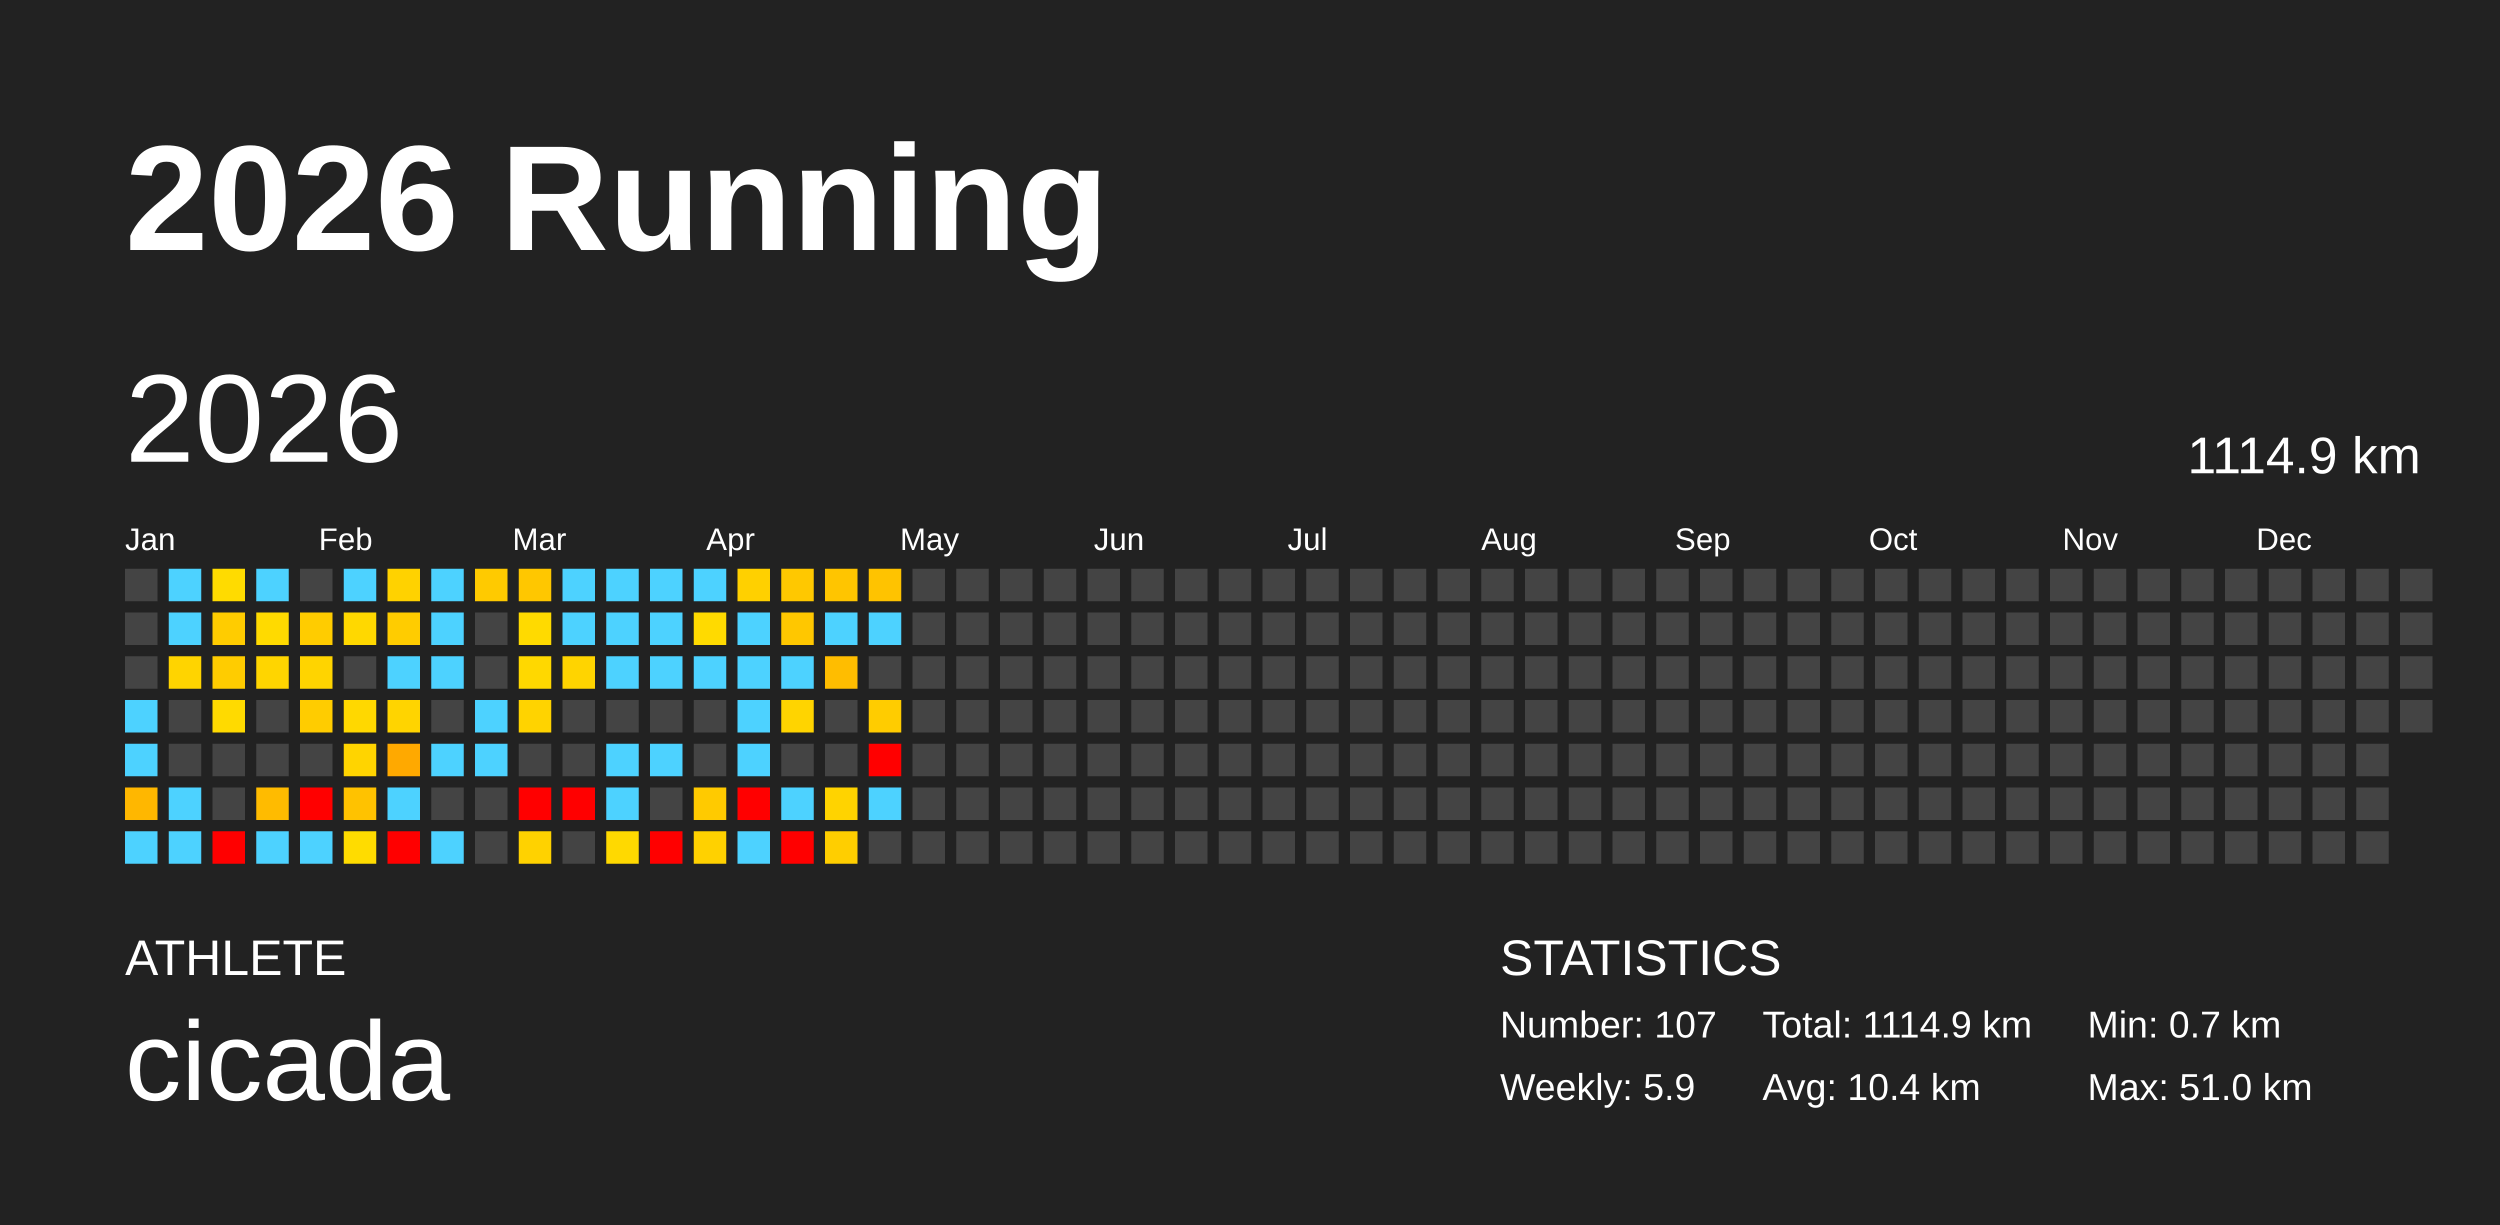
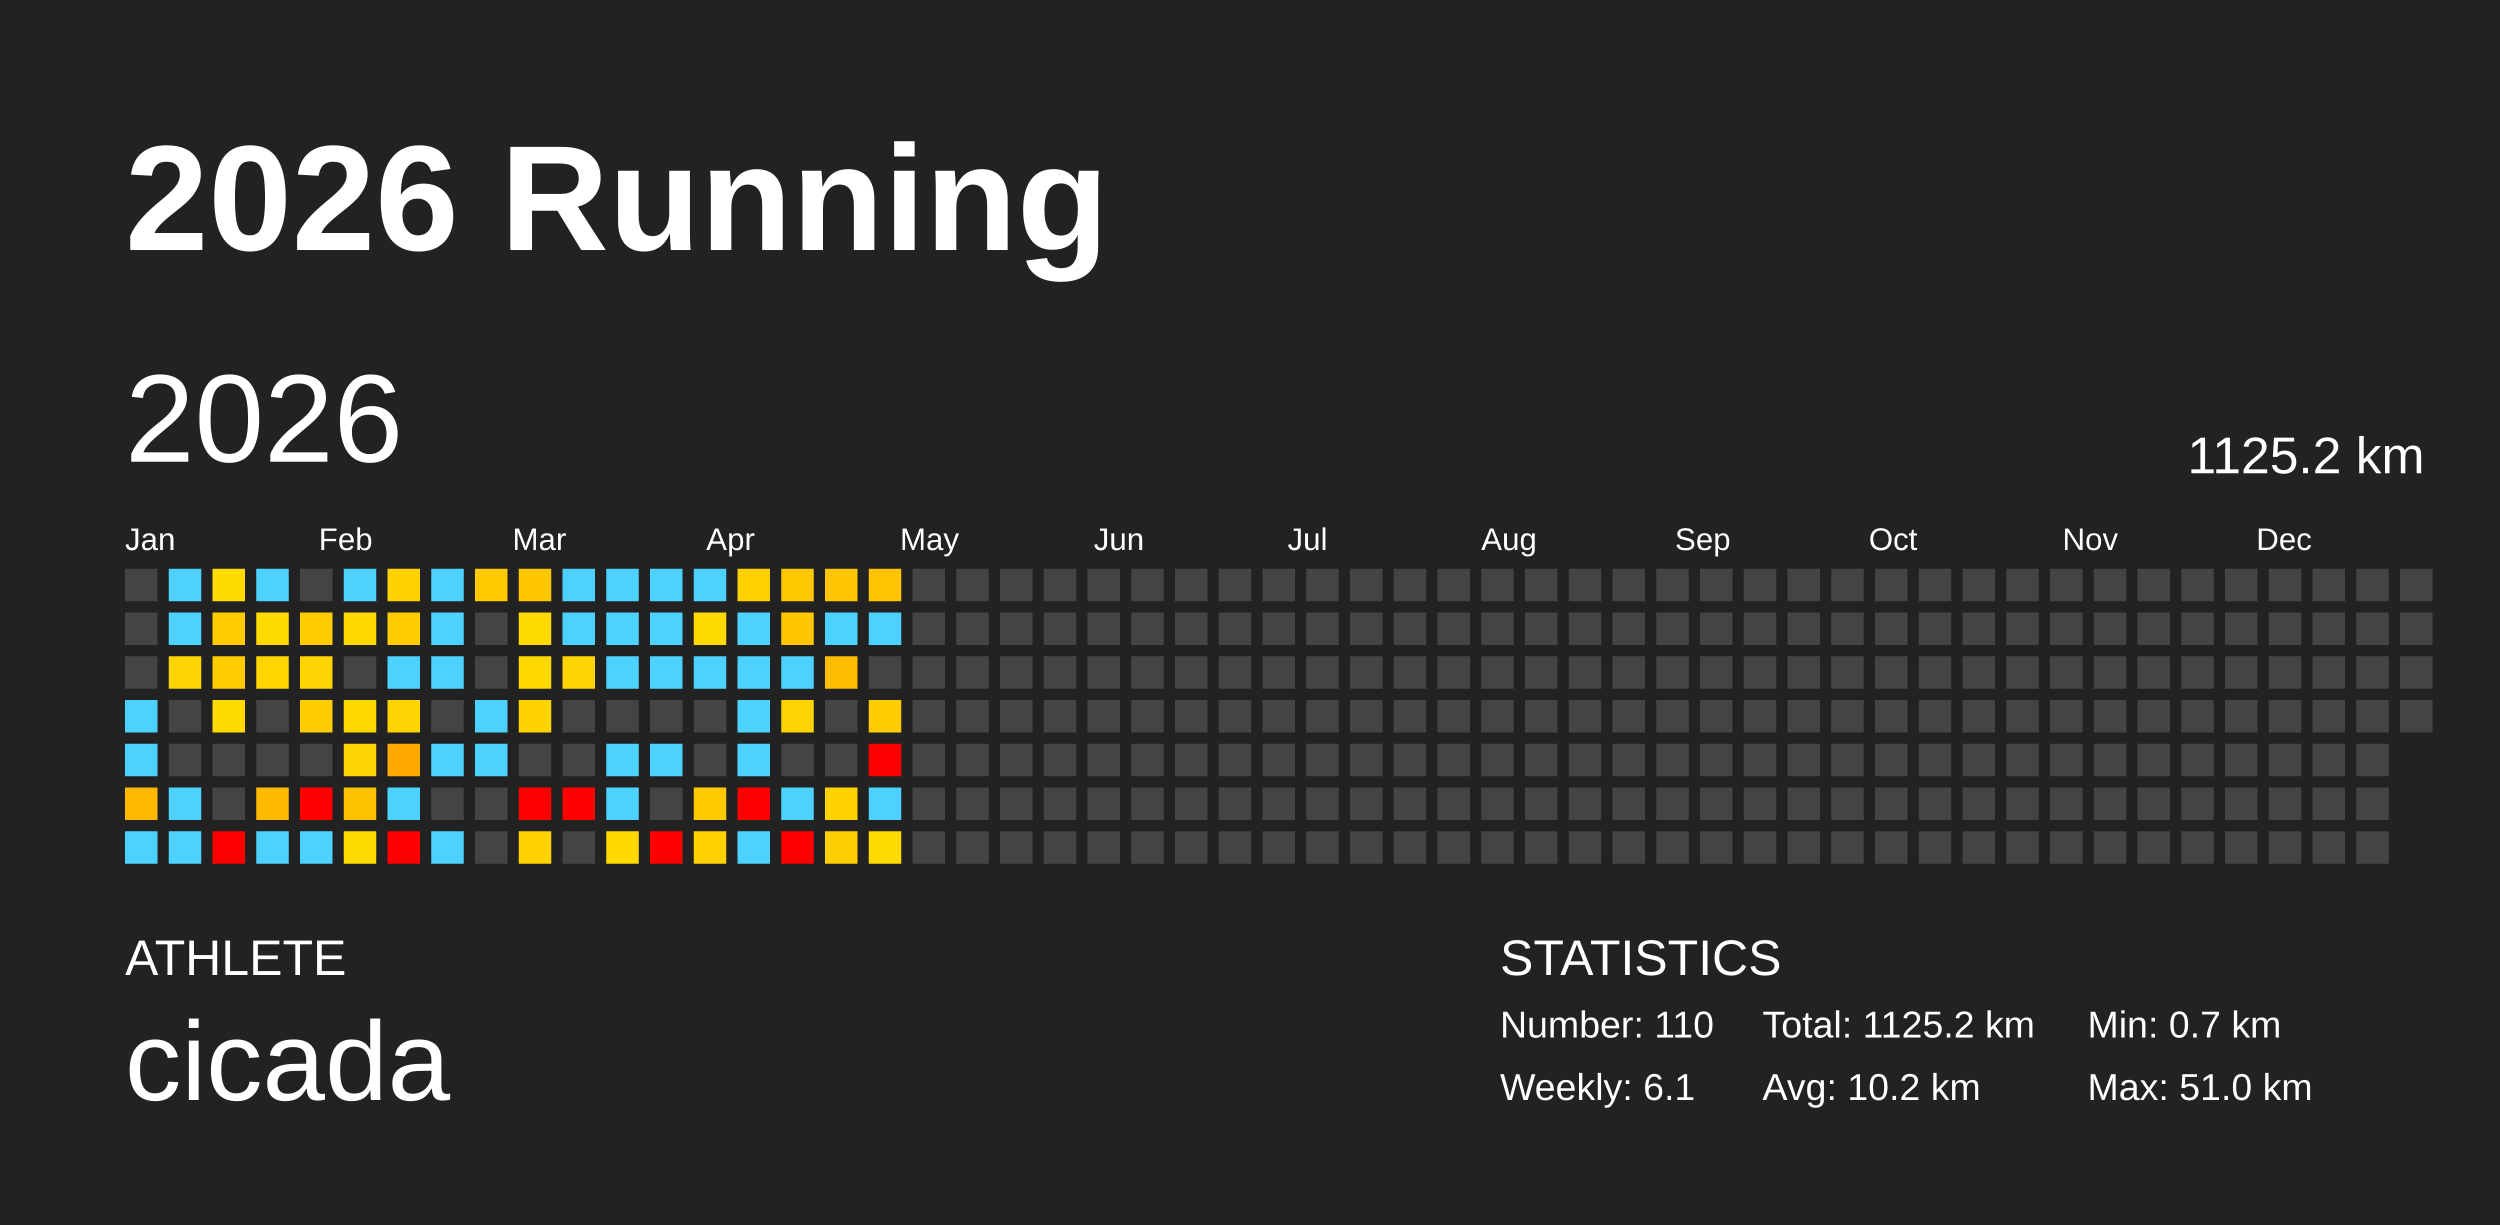
<svg xmlns="http://www.w3.org/2000/svg" baseProfile="full" height="98mm" version="1.1" viewBox="0,0,200,98" width="200mm">
  <defs />
  <rect fill="#222222" height="98" width="200" x="0" y="0" />
  <text fill="#FFFFFF" style="font-size:12px; font-family:Arial; font-weight:bold;" x="10" y="20">2026 Running</text>
  <text fill="#FFFFFF" style="font-size:4px; font-family:Arial" x="10" y="78">ATHLETE</text>
  <text fill="#FFFFFF" style="font-size:9px; font-family:Arial" x="10" y="88">cicada</text>
  <text fill="#FFFFFF" style="font-size:4px; font-family:Arial" x="120" y="78">STATISTICS</text>
-   <text fill="#FFFFFF" style="font-size:3px; font-family:Arial" x="120" y="83">Number: 107</text>
-   <text fill="#FFFFFF" style="font-size:3px; font-family:Arial" x="120" y="88">Weekly: 5.9</text>
-   <text fill="#FFFFFF" style="font-size:3px; font-family:Arial" x="141" y="83">Total: 1114.9 km</text>
-   <text fill="#FFFFFF" style="font-size:3px; font-family:Arial" x="141" y="88">Avg: 10.4 km</text>
+   <text fill="#FFFFFF" style="font-size:3px; font-family:Arial" x="120" y="83">Number: 110</text>
+   <text fill="#FFFFFF" style="font-size:3px; font-family:Arial" x="120" y="88">Weekly: 6.1</text>
+   <text fill="#FFFFFF" style="font-size:3px; font-family:Arial" x="141" y="83">Total: 1125.2 km</text>
+   <text fill="#FFFFFF" style="font-size:3px; font-family:Arial" x="141" y="88">Avg: 10.2 km</text>
  <text fill="#FFFFFF" style="font-size:3px; font-family:Arial" x="167" y="83">Min: 0.7 km</text>
  <text fill="#FFFFFF" style="font-size:3px; font-family:Arial" x="167" y="88">Max: 51.0 km</text>
  <text dominant-baseline="hanging" fill="#FFFFFF" style="font-size:10.0px; font-family:Arial;" x="10" y="30">2026</text>
-   <text dominant-baseline="hanging" fill="#FFFFFF" style="font-size:4.125px; font-family:Arial;" x="175" y="35">1114.9 km</text>
+   <text dominant-baseline="hanging" fill="#FFFFFF" style="font-size:4.125px; font-family:Arial;" x="175" y="35">1125.2 km</text>
  <text fill="#FFFFFF" style="font-size:2.5px; font-family:Arial" x="10.0" y="44">Jan</text>
  <text fill="#FFFFFF" style="font-size:2.5px; font-family:Arial" x="25.5" y="44">Feb</text>
  <text fill="#FFFFFF" style="font-size:2.5px; font-family:Arial" x="41.0" y="44">Mar</text>
  <text fill="#FFFFFF" style="font-size:2.5px; font-family:Arial" x="56.5" y="44">Apr</text>
  <text fill="#FFFFFF" style="font-size:2.5px; font-family:Arial" x="72.0" y="44">May</text>
  <text fill="#FFFFFF" style="font-size:2.5px; font-family:Arial" x="87.5" y="44">Jun</text>
  <text fill="#FFFFFF" style="font-size:2.5px; font-family:Arial" x="103.0" y="44">Jul</text>
  <text fill="#FFFFFF" style="font-size:2.5px; font-family:Arial" x="118.5" y="44">Aug</text>
  <text fill="#FFFFFF" style="font-size:2.5px; font-family:Arial" x="134.0" y="44">Sep</text>
  <text fill="#FFFFFF" style="font-size:2.5px; font-family:Arial" x="149.5" y="44">Oct</text>
  <text fill="#FFFFFF" style="font-size:2.5px; font-family:Arial" x="165.0" y="44">Nov</text>
  <text fill="#FFFFFF" style="font-size:2.5px; font-family:Arial" x="180.5" y="44">Dec</text>
  <rect fill="#444444" height="2.6" width="2.6" x="10.0" y="45.5" />
  <rect fill="#444444" height="2.6" width="2.6" x="10.0" y="49.0" />
  <rect fill="#444444" height="2.6" width="2.6" x="10.0" y="52.5" />
  <rect fill="#4dd2ff" height="2.6" width="2.6" x="10.0" y="56.0" />
  <rect fill="#4dd2ff" height="2.6" width="2.6" x="10.0" y="59.5" />
  <rect fill="#ffb700" height="2.6" width="2.6" x="10.0" y="63.0" />
  <rect fill="#4dd2ff" height="2.6" width="2.6" x="10.0" y="66.5" />
  <rect fill="#4dd2ff" height="2.6" width="2.6" x="13.5" y="45.5" />
  <rect fill="#4dd2ff" height="2.6" width="2.6" x="13.5" y="49.0" />
  <rect fill="#ffd400" height="2.6" width="2.6" x="13.5" y="52.5" />
  <rect fill="#444444" height="2.6" width="2.6" x="13.5" y="56.0" />
  <rect fill="#444444" height="2.6" width="2.6" x="13.5" y="59.5" />
  <rect fill="#4dd2ff" height="2.6" width="2.6" x="13.5" y="63.0" />
  <rect fill="#4dd2ff" height="2.6" width="2.6" x="13.5" y="66.5" />
  <rect fill="#ffdb00" height="2.6" width="2.6" x="17.0" y="45.5" />
  <rect fill="#ffcc00" height="2.6" width="2.6" x="17.0" y="49.0" />
  <rect fill="#ffcc00" height="2.6" width="2.6" x="17.0" y="52.5" />
  <rect fill="#ffda00" height="2.6" width="2.6" x="17.0" y="56.0" />
  <rect fill="#444444" height="2.6" width="2.6" x="17.0" y="59.5" />
  <rect fill="#444444" height="2.6" width="2.6" x="17.0" y="63.0" />
  <rect fill="red" height="2.6" width="2.6" x="17.0" y="66.5" />
  <rect fill="#4dd2ff" height="2.6" width="2.6" x="20.5" y="45.5" />
  <rect fill="#ffda00" height="2.6" width="2.6" x="20.5" y="49.0" />
  <rect fill="#ffd500" height="2.6" width="2.6" x="20.5" y="52.5" />
  <rect fill="#444444" height="2.6" width="2.6" x="20.5" y="56.0" />
  <rect fill="#444444" height="2.6" width="2.6" x="20.5" y="59.5" />
  <rect fill="#ffbb00" height="2.6" width="2.6" x="20.5" y="63.0" />
  <rect fill="#4dd2ff" height="2.6" width="2.6" x="20.5" y="66.5" />
  <rect fill="#444444" height="2.6" width="2.6" x="24.0" y="45.5" />
  <rect fill="#ffcc00" height="2.6" width="2.6" x="24.0" y="49.0" />
  <rect fill="#ffd400" height="2.6" width="2.6" x="24.0" y="52.5" />
  <rect fill="#ffcc00" height="2.6" width="2.6" x="24.0" y="56.0" />
  <rect fill="#444444" height="2.6" width="2.6" x="24.0" y="59.5" />
  <rect fill="red" height="2.6" width="2.6" x="24.0" y="63.0" />
  <rect fill="#4dd2ff" height="2.6" width="2.6" x="24.0" y="66.5" />
  <rect fill="#4dd2ff" height="2.6" width="2.6" x="27.5" y="45.5" />
  <rect fill="#ffd800" height="2.6" width="2.6" x="27.5" y="49.0" />
  <rect fill="#444444" height="2.6" width="2.6" x="27.5" y="52.5" />
  <rect fill="#ffd800" height="2.6" width="2.6" x="27.5" y="56.0" />
  <rect fill="#ffd400" height="2.6" width="2.6" x="27.5" y="59.5" />
  <rect fill="#ffc200" height="2.6" width="2.6" x="27.5" y="63.0" />
  <rect fill="#ffdc00" height="2.6" width="2.6" x="27.5" y="66.5" />
  <rect fill="#ffd200" height="2.6" width="2.6" x="31.0" y="45.5" />
  <rect fill="#ffcc00" height="2.6" width="2.6" x="31.0" y="49.0" />
  <rect fill="#4dd2ff" height="2.6" width="2.6" x="31.0" y="52.5" />
  <rect fill="#ffd400" height="2.6" width="2.6" x="31.0" y="56.0" />
  <rect fill="#ffa900" height="2.6" width="2.6" x="31.0" y="59.5" />
  <rect fill="#4dd2ff" height="2.6" width="2.6" x="31.0" y="63.0" />
  <rect fill="red" height="2.6" width="2.6" x="31.0" y="66.5" />
  <rect fill="#4dd2ff" height="2.6" width="2.6" x="34.5" y="45.5" />
  <rect fill="#4dd2ff" height="2.6" width="2.6" x="34.5" y="49.0" />
  <rect fill="#4dd2ff" height="2.6" width="2.6" x="34.5" y="52.5" />
  <rect fill="#444444" height="2.6" width="2.6" x="34.5" y="56.0" />
  <rect fill="#4dd2ff" height="2.6" width="2.6" x="34.5" y="59.5" />
  <rect fill="#444444" height="2.6" width="2.6" x="34.5" y="63.0" />
  <rect fill="#4dd2ff" height="2.6" width="2.6" x="34.5" y="66.5" />
  <rect fill="#ffca00" height="2.6" width="2.6" x="38.0" y="45.5" />
  <rect fill="#444444" height="2.6" width="2.6" x="38.0" y="49.0" />
  <rect fill="#444444" height="2.6" width="2.6" x="38.0" y="52.5" />
  <rect fill="#4dd2ff" height="2.6" width="2.6" x="38.0" y="56.0" />
  <rect fill="#4dd2ff" height="2.6" width="2.6" x="38.0" y="59.5" />
  <rect fill="#444444" height="2.6" width="2.6" x="38.0" y="63.0" />
  <rect fill="#444444" height="2.6" width="2.6" x="38.0" y="66.5" />
  <rect fill="#ffc700" height="2.6" width="2.6" x="41.5" y="45.5" />
  <rect fill="#ffda00" height="2.6" width="2.6" x="41.5" y="49.0" />
  <rect fill="#ffd800" height="2.6" width="2.6" x="41.5" y="52.5" />
  <rect fill="#ffd300" height="2.6" width="2.6" x="41.5" y="56.0" />
  <rect fill="#444444" height="2.6" width="2.6" x="41.5" y="59.5" />
  <rect fill="red" height="2.6" width="2.6" x="41.5" y="63.0" />
  <rect fill="#ffd200" height="2.6" width="2.6" x="41.5" y="66.5" />
  <rect fill="#4dd2ff" height="2.6" width="2.6" x="45.0" y="45.5" />
  <rect fill="#4dd2ff" height="2.6" width="2.6" x="45.0" y="49.0" />
  <rect fill="#ffd400" height="2.6" width="2.6" x="45.0" y="52.5" />
  <rect fill="#444444" height="2.6" width="2.6" x="45.0" y="56.0" />
  <rect fill="#444444" height="2.6" width="2.6" x="45.0" y="59.5" />
  <rect fill="red" height="2.6" width="2.6" x="45.0" y="63.0" />
  <rect fill="#444444" height="2.6" width="2.6" x="45.0" y="66.5" />
  <rect fill="#4dd2ff" height="2.6" width="2.6" x="48.5" y="45.5" />
  <rect fill="#4dd2ff" height="2.6" width="2.6" x="48.5" y="49.0" />
  <rect fill="#4dd2ff" height="2.6" width="2.6" x="48.5" y="52.5" />
  <rect fill="#444444" height="2.6" width="2.6" x="48.5" y="56.0" />
  <rect fill="#4dd2ff" height="2.6" width="2.6" x="48.5" y="59.5" />
  <rect fill="#4dd2ff" height="2.6" width="2.6" x="48.5" y="63.0" />
  <rect fill="#ffd900" height="2.6" width="2.6" x="48.5" y="66.5" />
  <rect fill="#4dd2ff" height="2.6" width="2.6" x="52.0" y="45.5" />
  <rect fill="#4dd2ff" height="2.6" width="2.6" x="52.0" y="49.0" />
  <rect fill="#4dd2ff" height="2.6" width="2.6" x="52.0" y="52.5" />
  <rect fill="#444444" height="2.6" width="2.6" x="52.0" y="56.0" />
  <rect fill="#4dd2ff" height="2.6" width="2.6" x="52.0" y="59.5" />
  <rect fill="#444444" height="2.6" width="2.6" x="52.0" y="63.0" />
  <rect fill="red" height="2.6" width="2.6" x="52.0" y="66.5" />
  <rect fill="#4dd2ff" height="2.6" width="2.6" x="55.5" y="45.5" />
  <rect fill="#ffda00" height="2.6" width="2.6" x="55.5" y="49.0" />
  <rect fill="#4dd2ff" height="2.6" width="2.6" x="55.5" y="52.5" />
  <rect fill="#444444" height="2.6" width="2.6" x="55.5" y="56.0" />
  <rect fill="#444444" height="2.6" width="2.6" x="55.5" y="59.5" />
  <rect fill="#ffca00" height="2.6" width="2.6" x="55.5" y="63.0" />
  <rect fill="#ffd100" height="2.6" width="2.6" x="55.5" y="66.5" />
  <rect fill="#ffd000" height="2.6" width="2.6" x="59.0" y="45.5" />
  <rect fill="#4dd2ff" height="2.6" width="2.6" x="59.0" y="49.0" />
  <rect fill="#4dd2ff" height="2.6" width="2.6" x="59.0" y="52.5" />
  <rect fill="#4dd2ff" height="2.6" width="2.6" x="59.0" y="56.0" />
  <rect fill="#4dd2ff" height="2.6" width="2.6" x="59.0" y="59.5" />
  <rect fill="red" height="2.6" width="2.6" x="59.0" y="63.0" />
  <rect fill="#4dd2ff" height="2.6" width="2.6" x="59.0" y="66.5" />
  <rect fill="#ffc800" height="2.6" width="2.6" x="62.5" y="45.5" />
  <rect fill="#ffc700" height="2.6" width="2.6" x="62.5" y="49.0" />
  <rect fill="#4dd2ff" height="2.6" width="2.6" x="62.5" y="52.5" />
  <rect fill="#ffd400" height="2.6" width="2.6" x="62.5" y="56.0" />
  <rect fill="#444444" height="2.6" width="2.6" x="62.5" y="59.5" />
  <rect fill="#4dd2ff" height="2.6" width="2.6" x="62.5" y="63.0" />
  <rect fill="red" height="2.6" width="2.6" x="62.5" y="66.5" />
  <rect fill="#ffc500" height="2.6" width="2.6" x="66.0" y="45.5" />
  <rect fill="#4dd2ff" height="2.6" width="2.6" x="66.0" y="49.0" />
  <rect fill="#ffbd00" height="2.6" width="2.6" x="66.0" y="52.5" />
  <rect fill="#444444" height="2.6" width="2.6" x="66.0" y="56.0" />
  <rect fill="#444444" height="2.6" width="2.6" x="66.0" y="59.5" />
  <rect fill="#ffd300" height="2.6" width="2.6" x="66.0" y="63.0" />
  <rect fill="#ffce00" height="2.6" width="2.6" x="66.0" y="66.5" />
  <rect fill="#ffc300" height="2.6" width="2.6" x="69.5" y="45.5" />
  <rect fill="#4dd2ff" height="2.6" width="2.6" x="69.5" y="49.0" />
  <rect fill="#444444" height="2.6" width="2.6" x="69.5" y="52.5" />
  <rect fill="#ffcc00" height="2.6" width="2.6" x="69.5" y="56.0" />
  <rect fill="red" height="2.6" width="2.6" x="69.5" y="59.5" />
  <rect fill="#4dd2ff" height="2.6" width="2.6" x="69.5" y="63.0" />
-   <rect fill="#444444" height="2.6" width="2.6" x="69.5" y="66.5" />
+   <rect fill="#ffda00" height="2.6" width="2.6" x="69.5" y="66.5" />
  <rect fill="#444444" height="2.6" width="2.6" x="73.0" y="45.5" />
  <rect fill="#444444" height="2.6" width="2.6" x="73.0" y="49.0" />
  <rect fill="#444444" height="2.6" width="2.6" x="73.0" y="52.5" />
  <rect fill="#444444" height="2.6" width="2.6" x="73.0" y="56.0" />
  <rect fill="#444444" height="2.6" width="2.6" x="73.0" y="59.5" />
  <rect fill="#444444" height="2.6" width="2.6" x="73.0" y="63.0" />
  <rect fill="#444444" height="2.6" width="2.6" x="73.0" y="66.5" />
  <rect fill="#444444" height="2.6" width="2.6" x="76.5" y="45.5" />
  <rect fill="#444444" height="2.6" width="2.6" x="76.5" y="49.0" />
  <rect fill="#444444" height="2.6" width="2.6" x="76.5" y="52.5" />
  <rect fill="#444444" height="2.6" width="2.6" x="76.5" y="56.0" />
  <rect fill="#444444" height="2.6" width="2.6" x="76.5" y="59.5" />
  <rect fill="#444444" height="2.6" width="2.6" x="76.5" y="63.0" />
  <rect fill="#444444" height="2.6" width="2.6" x="76.5" y="66.5" />
  <rect fill="#444444" height="2.6" width="2.6" x="80.0" y="45.5" />
  <rect fill="#444444" height="2.6" width="2.6" x="80.0" y="49.0" />
  <rect fill="#444444" height="2.6" width="2.6" x="80.0" y="52.5" />
  <rect fill="#444444" height="2.6" width="2.6" x="80.0" y="56.0" />
  <rect fill="#444444" height="2.6" width="2.6" x="80.0" y="59.5" />
  <rect fill="#444444" height="2.6" width="2.6" x="80.0" y="63.0" />
  <rect fill="#444444" height="2.6" width="2.6" x="80.0" y="66.5" />
  <rect fill="#444444" height="2.6" width="2.6" x="83.5" y="45.5" />
  <rect fill="#444444" height="2.6" width="2.6" x="83.5" y="49.0" />
  <rect fill="#444444" height="2.6" width="2.6" x="83.5" y="52.5" />
  <rect fill="#444444" height="2.6" width="2.6" x="83.5" y="56.0" />
  <rect fill="#444444" height="2.6" width="2.6" x="83.5" y="59.5" />
  <rect fill="#444444" height="2.6" width="2.6" x="83.5" y="63.0" />
  <rect fill="#444444" height="2.6" width="2.6" x="83.5" y="66.5" />
  <rect fill="#444444" height="2.6" width="2.6" x="87.0" y="45.5" />
  <rect fill="#444444" height="2.6" width="2.6" x="87.0" y="49.0" />
  <rect fill="#444444" height="2.6" width="2.6" x="87.0" y="52.5" />
  <rect fill="#444444" height="2.6" width="2.6" x="87.0" y="56.0" />
  <rect fill="#444444" height="2.6" width="2.6" x="87.0" y="59.5" />
  <rect fill="#444444" height="2.6" width="2.6" x="87.0" y="63.0" />
  <rect fill="#444444" height="2.6" width="2.6" x="87.0" y="66.5" />
  <rect fill="#444444" height="2.6" width="2.6" x="90.5" y="45.5" />
  <rect fill="#444444" height="2.6" width="2.6" x="90.5" y="49.0" />
  <rect fill="#444444" height="2.6" width="2.6" x="90.5" y="52.5" />
  <rect fill="#444444" height="2.6" width="2.6" x="90.5" y="56.0" />
  <rect fill="#444444" height="2.6" width="2.6" x="90.5" y="59.5" />
  <rect fill="#444444" height="2.6" width="2.6" x="90.5" y="63.0" />
  <rect fill="#444444" height="2.6" width="2.6" x="90.5" y="66.5" />
  <rect fill="#444444" height="2.6" width="2.6" x="94.0" y="45.5" />
  <rect fill="#444444" height="2.6" width="2.6" x="94.0" y="49.0" />
  <rect fill="#444444" height="2.6" width="2.6" x="94.0" y="52.5" />
  <rect fill="#444444" height="2.6" width="2.6" x="94.0" y="56.0" />
  <rect fill="#444444" height="2.6" width="2.6" x="94.0" y="59.5" />
  <rect fill="#444444" height="2.6" width="2.6" x="94.0" y="63.0" />
  <rect fill="#444444" height="2.6" width="2.6" x="94.0" y="66.5" />
  <rect fill="#444444" height="2.6" width="2.6" x="97.5" y="45.5" />
  <rect fill="#444444" height="2.6" width="2.6" x="97.5" y="49.0" />
  <rect fill="#444444" height="2.6" width="2.6" x="97.5" y="52.5" />
  <rect fill="#444444" height="2.6" width="2.6" x="97.5" y="56.0" />
  <rect fill="#444444" height="2.6" width="2.6" x="97.5" y="59.5" />
  <rect fill="#444444" height="2.6" width="2.6" x="97.5" y="63.0" />
  <rect fill="#444444" height="2.6" width="2.6" x="97.5" y="66.5" />
  <rect fill="#444444" height="2.6" width="2.6" x="101.0" y="45.5" />
  <rect fill="#444444" height="2.6" width="2.6" x="101.0" y="49.0" />
  <rect fill="#444444" height="2.6" width="2.6" x="101.0" y="52.5" />
  <rect fill="#444444" height="2.6" width="2.6" x="101.0" y="56.0" />
  <rect fill="#444444" height="2.6" width="2.6" x="101.0" y="59.5" />
  <rect fill="#444444" height="2.6" width="2.6" x="101.0" y="63.0" />
  <rect fill="#444444" height="2.6" width="2.6" x="101.0" y="66.5" />
  <rect fill="#444444" height="2.6" width="2.6" x="104.5" y="45.5" />
  <rect fill="#444444" height="2.6" width="2.6" x="104.5" y="49.0" />
  <rect fill="#444444" height="2.6" width="2.6" x="104.5" y="52.5" />
  <rect fill="#444444" height="2.6" width="2.6" x="104.5" y="56.0" />
  <rect fill="#444444" height="2.6" width="2.6" x="104.5" y="59.5" />
  <rect fill="#444444" height="2.6" width="2.6" x="104.5" y="63.0" />
  <rect fill="#444444" height="2.6" width="2.6" x="104.5" y="66.5" />
  <rect fill="#444444" height="2.6" width="2.6" x="108.0" y="45.5" />
  <rect fill="#444444" height="2.6" width="2.6" x="108.0" y="49.0" />
  <rect fill="#444444" height="2.6" width="2.6" x="108.0" y="52.5" />
  <rect fill="#444444" height="2.6" width="2.6" x="108.0" y="56.0" />
  <rect fill="#444444" height="2.6" width="2.6" x="108.0" y="59.5" />
  <rect fill="#444444" height="2.6" width="2.6" x="108.0" y="63.0" />
  <rect fill="#444444" height="2.6" width="2.6" x="108.0" y="66.5" />
  <rect fill="#444444" height="2.6" width="2.6" x="111.5" y="45.5" />
  <rect fill="#444444" height="2.6" width="2.6" x="111.5" y="49.0" />
  <rect fill="#444444" height="2.6" width="2.6" x="111.5" y="52.5" />
  <rect fill="#444444" height="2.6" width="2.6" x="111.5" y="56.0" />
  <rect fill="#444444" height="2.6" width="2.6" x="111.5" y="59.5" />
  <rect fill="#444444" height="2.6" width="2.6" x="111.5" y="63.0" />
  <rect fill="#444444" height="2.6" width="2.6" x="111.5" y="66.5" />
  <rect fill="#444444" height="2.6" width="2.6" x="115.0" y="45.5" />
  <rect fill="#444444" height="2.6" width="2.6" x="115.0" y="49.0" />
  <rect fill="#444444" height="2.6" width="2.6" x="115.0" y="52.5" />
  <rect fill="#444444" height="2.6" width="2.6" x="115.0" y="56.0" />
  <rect fill="#444444" height="2.6" width="2.6" x="115.0" y="59.5" />
  <rect fill="#444444" height="2.6" width="2.6" x="115.0" y="63.0" />
  <rect fill="#444444" height="2.6" width="2.6" x="115.0" y="66.5" />
  <rect fill="#444444" height="2.6" width="2.6" x="118.5" y="45.5" />
  <rect fill="#444444" height="2.6" width="2.6" x="118.5" y="49.0" />
  <rect fill="#444444" height="2.6" width="2.6" x="118.5" y="52.5" />
  <rect fill="#444444" height="2.6" width="2.6" x="118.5" y="56.0" />
  <rect fill="#444444" height="2.6" width="2.6" x="118.5" y="59.5" />
  <rect fill="#444444" height="2.6" width="2.6" x="118.5" y="63.0" />
  <rect fill="#444444" height="2.6" width="2.6" x="118.5" y="66.5" />
  <rect fill="#444444" height="2.6" width="2.6" x="122.0" y="45.5" />
  <rect fill="#444444" height="2.6" width="2.6" x="122.0" y="49.0" />
  <rect fill="#444444" height="2.6" width="2.6" x="122.0" y="52.5" />
  <rect fill="#444444" height="2.6" width="2.6" x="122.0" y="56.0" />
  <rect fill="#444444" height="2.6" width="2.6" x="122.0" y="59.5" />
  <rect fill="#444444" height="2.6" width="2.6" x="122.0" y="63.0" />
  <rect fill="#444444" height="2.6" width="2.6" x="122.0" y="66.5" />
  <rect fill="#444444" height="2.6" width="2.6" x="125.5" y="45.5" />
  <rect fill="#444444" height="2.6" width="2.6" x="125.5" y="49.0" />
  <rect fill="#444444" height="2.6" width="2.6" x="125.5" y="52.5" />
  <rect fill="#444444" height="2.6" width="2.6" x="125.5" y="56.0" />
  <rect fill="#444444" height="2.6" width="2.6" x="125.5" y="59.5" />
  <rect fill="#444444" height="2.6" width="2.6" x="125.5" y="63.0" />
  <rect fill="#444444" height="2.6" width="2.6" x="125.5" y="66.5" />
  <rect fill="#444444" height="2.6" width="2.6" x="129.0" y="45.5" />
  <rect fill="#444444" height="2.6" width="2.6" x="129.0" y="49.0" />
  <rect fill="#444444" height="2.6" width="2.6" x="129.0" y="52.5" />
  <rect fill="#444444" height="2.6" width="2.6" x="129.0" y="56.0" />
  <rect fill="#444444" height="2.6" width="2.6" x="129.0" y="59.5" />
  <rect fill="#444444" height="2.6" width="2.6" x="129.0" y="63.0" />
  <rect fill="#444444" height="2.6" width="2.6" x="129.0" y="66.5" />
  <rect fill="#444444" height="2.6" width="2.6" x="132.5" y="45.5" />
  <rect fill="#444444" height="2.6" width="2.6" x="132.5" y="49.0" />
  <rect fill="#444444" height="2.6" width="2.6" x="132.5" y="52.5" />
  <rect fill="#444444" height="2.6" width="2.6" x="132.5" y="56.0" />
  <rect fill="#444444" height="2.6" width="2.6" x="132.5" y="59.5" />
  <rect fill="#444444" height="2.6" width="2.6" x="132.5" y="63.0" />
  <rect fill="#444444" height="2.6" width="2.6" x="132.5" y="66.5" />
  <rect fill="#444444" height="2.6" width="2.6" x="136.0" y="45.5" />
  <rect fill="#444444" height="2.6" width="2.6" x="136.0" y="49.0" />
  <rect fill="#444444" height="2.6" width="2.6" x="136.0" y="52.5" />
  <rect fill="#444444" height="2.6" width="2.6" x="136.0" y="56.0" />
  <rect fill="#444444" height="2.6" width="2.6" x="136.0" y="59.5" />
  <rect fill="#444444" height="2.6" width="2.6" x="136.0" y="63.0" />
  <rect fill="#444444" height="2.6" width="2.6" x="136.0" y="66.5" />
  <rect fill="#444444" height="2.6" width="2.6" x="139.5" y="45.5" />
  <rect fill="#444444" height="2.6" width="2.6" x="139.5" y="49.0" />
  <rect fill="#444444" height="2.6" width="2.6" x="139.5" y="52.5" />
  <rect fill="#444444" height="2.6" width="2.6" x="139.5" y="56.0" />
  <rect fill="#444444" height="2.6" width="2.6" x="139.5" y="59.5" />
  <rect fill="#444444" height="2.6" width="2.6" x="139.5" y="63.0" />
  <rect fill="#444444" height="2.6" width="2.6" x="139.5" y="66.5" />
  <rect fill="#444444" height="2.6" width="2.6" x="143.0" y="45.5" />
  <rect fill="#444444" height="2.6" width="2.6" x="143.0" y="49.0" />
  <rect fill="#444444" height="2.6" width="2.6" x="143.0" y="52.5" />
  <rect fill="#444444" height="2.6" width="2.6" x="143.0" y="56.0" />
  <rect fill="#444444" height="2.6" width="2.6" x="143.0" y="59.5" />
  <rect fill="#444444" height="2.6" width="2.6" x="143.0" y="63.0" />
  <rect fill="#444444" height="2.6" width="2.6" x="143.0" y="66.5" />
  <rect fill="#444444" height="2.6" width="2.6" x="146.5" y="45.5" />
  <rect fill="#444444" height="2.6" width="2.6" x="146.5" y="49.0" />
  <rect fill="#444444" height="2.6" width="2.6" x="146.5" y="52.5" />
  <rect fill="#444444" height="2.6" width="2.6" x="146.5" y="56.0" />
  <rect fill="#444444" height="2.6" width="2.6" x="146.5" y="59.5" />
  <rect fill="#444444" height="2.6" width="2.6" x="146.5" y="63.0" />
  <rect fill="#444444" height="2.6" width="2.6" x="146.5" y="66.5" />
  <rect fill="#444444" height="2.6" width="2.6" x="150.0" y="45.5" />
  <rect fill="#444444" height="2.6" width="2.6" x="150.0" y="49.0" />
  <rect fill="#444444" height="2.6" width="2.6" x="150.0" y="52.5" />
  <rect fill="#444444" height="2.6" width="2.6" x="150.0" y="56.0" />
  <rect fill="#444444" height="2.6" width="2.6" x="150.0" y="59.5" />
  <rect fill="#444444" height="2.6" width="2.6" x="150.0" y="63.0" />
  <rect fill="#444444" height="2.6" width="2.6" x="150.0" y="66.5" />
  <rect fill="#444444" height="2.6" width="2.6" x="153.5" y="45.5" />
  <rect fill="#444444" height="2.6" width="2.6" x="153.5" y="49.0" />
  <rect fill="#444444" height="2.6" width="2.6" x="153.5" y="52.5" />
  <rect fill="#444444" height="2.6" width="2.6" x="153.5" y="56.0" />
  <rect fill="#444444" height="2.6" width="2.6" x="153.5" y="59.5" />
  <rect fill="#444444" height="2.6" width="2.6" x="153.5" y="63.0" />
  <rect fill="#444444" height="2.6" width="2.6" x="153.5" y="66.5" />
  <rect fill="#444444" height="2.6" width="2.6" x="157.0" y="45.5" />
  <rect fill="#444444" height="2.6" width="2.6" x="157.0" y="49.0" />
  <rect fill="#444444" height="2.6" width="2.6" x="157.0" y="52.5" />
  <rect fill="#444444" height="2.6" width="2.6" x="157.0" y="56.0" />
  <rect fill="#444444" height="2.6" width="2.6" x="157.0" y="59.5" />
  <rect fill="#444444" height="2.6" width="2.6" x="157.0" y="63.0" />
  <rect fill="#444444" height="2.6" width="2.6" x="157.0" y="66.5" />
  <rect fill="#444444" height="2.6" width="2.6" x="160.5" y="45.5" />
  <rect fill="#444444" height="2.6" width="2.6" x="160.5" y="49.0" />
  <rect fill="#444444" height="2.6" width="2.6" x="160.5" y="52.5" />
  <rect fill="#444444" height="2.6" width="2.6" x="160.5" y="56.0" />
  <rect fill="#444444" height="2.6" width="2.6" x="160.5" y="59.5" />
  <rect fill="#444444" height="2.6" width="2.6" x="160.5" y="63.0" />
  <rect fill="#444444" height="2.6" width="2.6" x="160.5" y="66.5" />
  <rect fill="#444444" height="2.6" width="2.6" x="164.0" y="45.5" />
  <rect fill="#444444" height="2.6" width="2.6" x="164.0" y="49.0" />
  <rect fill="#444444" height="2.6" width="2.6" x="164.0" y="52.5" />
  <rect fill="#444444" height="2.6" width="2.6" x="164.0" y="56.0" />
  <rect fill="#444444" height="2.6" width="2.6" x="164.0" y="59.5" />
  <rect fill="#444444" height="2.6" width="2.6" x="164.0" y="63.0" />
  <rect fill="#444444" height="2.6" width="2.6" x="164.0" y="66.5" />
  <rect fill="#444444" height="2.6" width="2.6" x="167.5" y="45.5" />
  <rect fill="#444444" height="2.6" width="2.6" x="167.5" y="49.0" />
  <rect fill="#444444" height="2.6" width="2.6" x="167.5" y="52.5" />
  <rect fill="#444444" height="2.6" width="2.6" x="167.5" y="56.0" />
  <rect fill="#444444" height="2.6" width="2.6" x="167.5" y="59.5" />
  <rect fill="#444444" height="2.6" width="2.6" x="167.5" y="63.0" />
  <rect fill="#444444" height="2.6" width="2.6" x="167.5" y="66.5" />
  <rect fill="#444444" height="2.6" width="2.6" x="171.0" y="45.5" />
  <rect fill="#444444" height="2.6" width="2.6" x="171.0" y="49.0" />
  <rect fill="#444444" height="2.6" width="2.6" x="171.0" y="52.5" />
  <rect fill="#444444" height="2.6" width="2.6" x="171.0" y="56.0" />
  <rect fill="#444444" height="2.6" width="2.6" x="171.0" y="59.5" />
  <rect fill="#444444" height="2.6" width="2.6" x="171.0" y="63.0" />
  <rect fill="#444444" height="2.6" width="2.6" x="171.0" y="66.5" />
  <rect fill="#444444" height="2.6" width="2.6" x="174.5" y="45.5" />
  <rect fill="#444444" height="2.6" width="2.6" x="174.5" y="49.0" />
  <rect fill="#444444" height="2.6" width="2.6" x="174.5" y="52.5" />
  <rect fill="#444444" height="2.6" width="2.6" x="174.5" y="56.0" />
  <rect fill="#444444" height="2.6" width="2.6" x="174.5" y="59.5" />
  <rect fill="#444444" height="2.6" width="2.6" x="174.5" y="63.0" />
  <rect fill="#444444" height="2.6" width="2.6" x="174.5" y="66.5" />
  <rect fill="#444444" height="2.6" width="2.6" x="178.0" y="45.5" />
  <rect fill="#444444" height="2.6" width="2.6" x="178.0" y="49.0" />
  <rect fill="#444444" height="2.6" width="2.6" x="178.0" y="52.5" />
  <rect fill="#444444" height="2.6" width="2.6" x="178.0" y="56.0" />
  <rect fill="#444444" height="2.6" width="2.6" x="178.0" y="59.5" />
  <rect fill="#444444" height="2.6" width="2.6" x="178.0" y="63.0" />
  <rect fill="#444444" height="2.6" width="2.6" x="178.0" y="66.5" />
  <rect fill="#444444" height="2.6" width="2.6" x="181.5" y="45.5" />
  <rect fill="#444444" height="2.6" width="2.6" x="181.5" y="49.0" />
  <rect fill="#444444" height="2.6" width="2.6" x="181.5" y="52.5" />
  <rect fill="#444444" height="2.6" width="2.6" x="181.5" y="56.0" />
  <rect fill="#444444" height="2.6" width="2.6" x="181.5" y="59.5" />
  <rect fill="#444444" height="2.6" width="2.6" x="181.5" y="63.0" />
  <rect fill="#444444" height="2.6" width="2.6" x="181.5" y="66.5" />
  <rect fill="#444444" height="2.6" width="2.6" x="185.0" y="45.5" />
  <rect fill="#444444" height="2.6" width="2.6" x="185.0" y="49.0" />
  <rect fill="#444444" height="2.6" width="2.6" x="185.0" y="52.5" />
  <rect fill="#444444" height="2.6" width="2.6" x="185.0" y="56.0" />
  <rect fill="#444444" height="2.6" width="2.6" x="185.0" y="59.5" />
  <rect fill="#444444" height="2.6" width="2.6" x="185.0" y="63.0" />
  <rect fill="#444444" height="2.6" width="2.6" x="185.0" y="66.5" />
  <rect fill="#444444" height="2.6" width="2.6" x="188.5" y="45.5" />
  <rect fill="#444444" height="2.6" width="2.6" x="188.5" y="49.0" />
  <rect fill="#444444" height="2.6" width="2.6" x="188.5" y="52.5" />
  <rect fill="#444444" height="2.6" width="2.6" x="188.5" y="56.0" />
  <rect fill="#444444" height="2.6" width="2.6" x="188.5" y="59.5" />
  <rect fill="#444444" height="2.6" width="2.6" x="188.5" y="63.0" />
  <rect fill="#444444" height="2.6" width="2.6" x="188.5" y="66.5" />
  <rect fill="#444444" height="2.6" width="2.6" x="192.0" y="45.5" />
  <rect fill="#444444" height="2.6" width="2.6" x="192.0" y="49.0" />
  <rect fill="#444444" height="2.6" width="2.6" x="192.0" y="52.5" />
  <rect fill="#444444" height="2.6" width="2.6" x="192.0" y="56.0" />
</svg>
